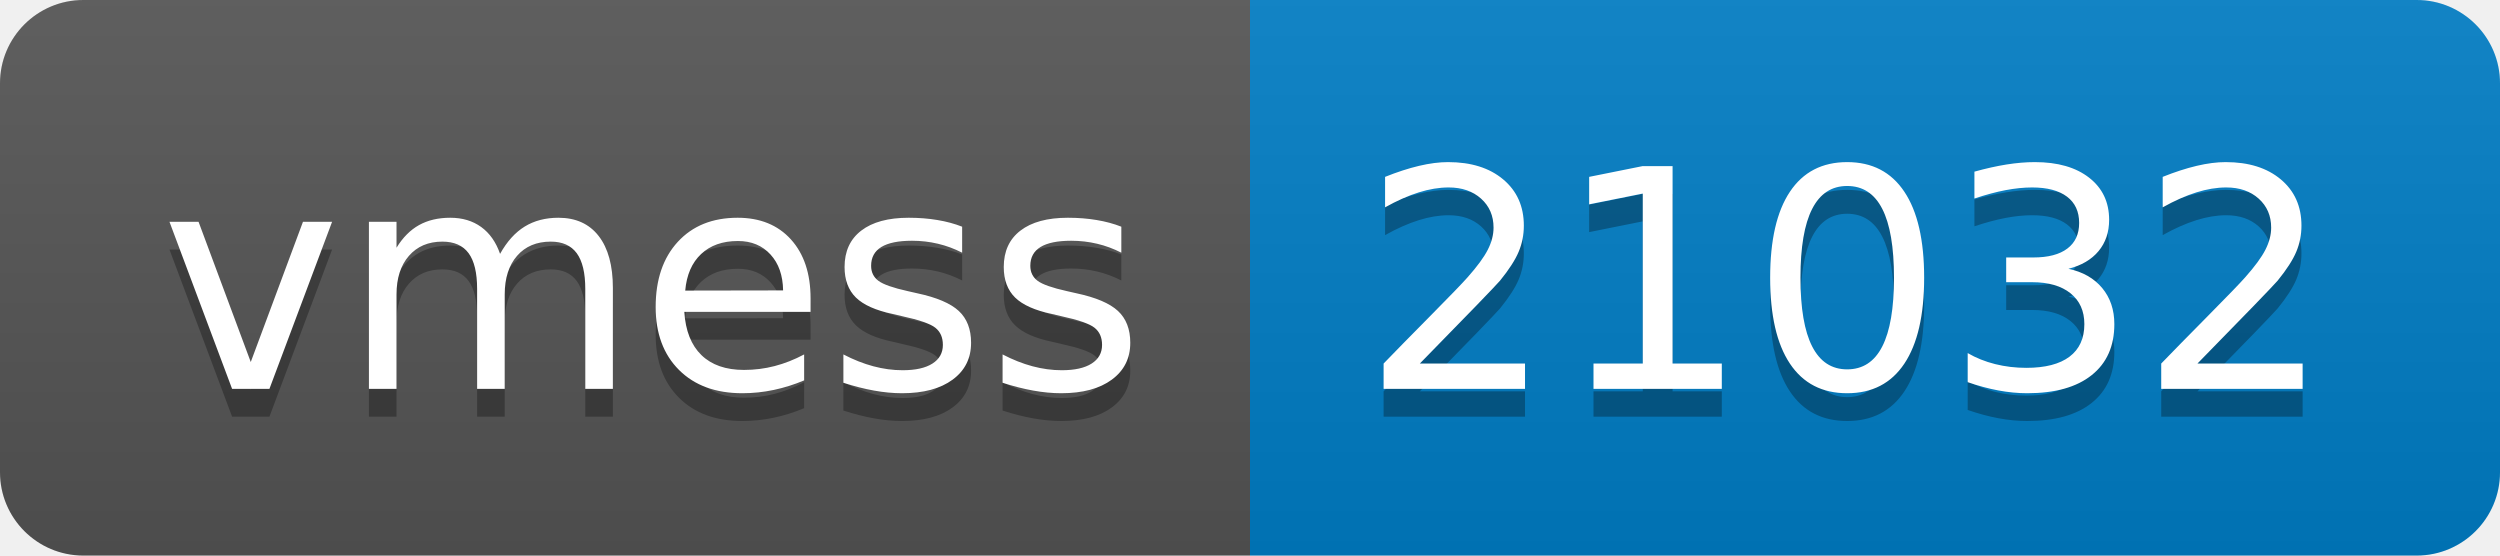
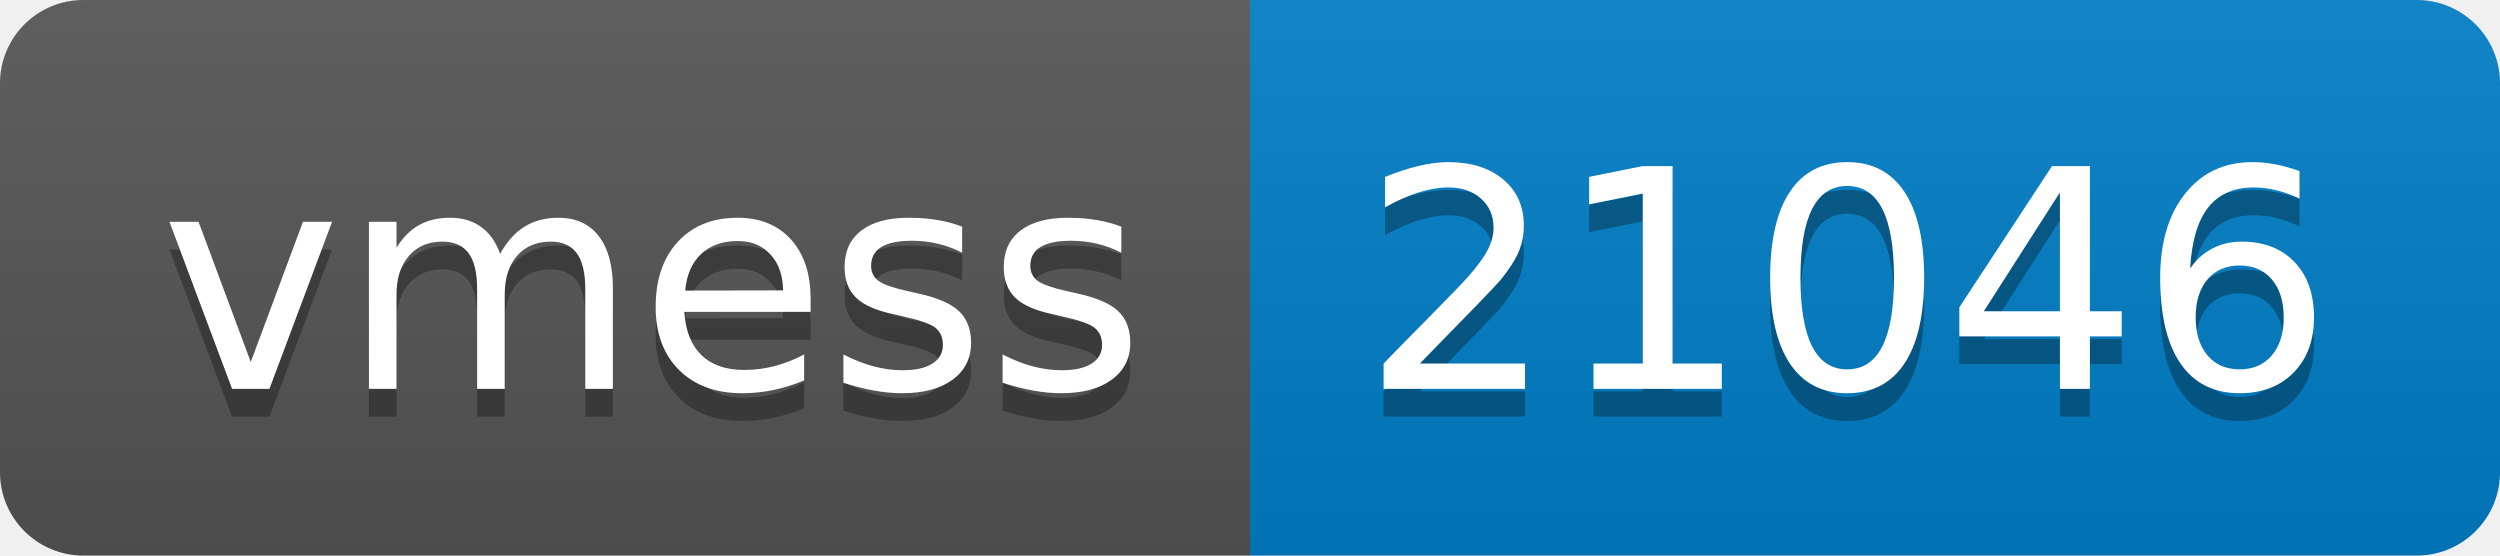
- <svg xmlns="http://www.w3.org/2000/svg" width="90" height="20" role="img" aria-label="vmess: 21032">
+ <svg xmlns="http://www.w3.org/2000/svg" width="90" height="20" role="img" aria-label="vmess: 21046">
  <linearGradient id="s" x2="0" y2="100%">
    <stop offset="0" stop-color="#bbb" stop-opacity=".1" />
    <stop offset="1" stop-opacity=".1" />
  </linearGradient>
  <clipPath id="r">
    <rect width="90" height="20" rx="3" fill="#fff" />
  </clipPath>
  <g clip-path="url(#r)">
    <rect width="45" height="20" fill="#555" />
    <rect x="45" width="45" height="20" fill="#007ec6" />
    <rect width="90" height="20" fill="url(#s)" />
  </g>
  <g fill="#fff" text-anchor="middle" font-family="Verdana,Geneva,DejaVu Sans,sans-serif" text-rendering="geometricPrecision" font-size="110">
    <text aria-hidden="true" x="235" y="150" fill="#010101" fill-opacity=".3" transform="scale(.1)" textLength="350">vmess</text>
    <text x="235" y="140" transform="scale(.1)" fill="#fff" textLength="350">vmess</text>
-     <text aria-hidden="true" x="665" y="150" fill="#010101" fill-opacity=".3" transform="scale(.1)" textLength="350">21032</text>
-     <text x="665" y="140" transform="scale(.1)" fill="#fff" textLength="350">21032</text>
+     <text aria-hidden="true" x="665" y="150" fill="#010101" fill-opacity=".3" transform="scale(.1)" textLength="350">21046</text>
+     <text x="665" y="140" transform="scale(.1)" fill="#fff" textLength="350">21046</text>
  </g>
</svg>
